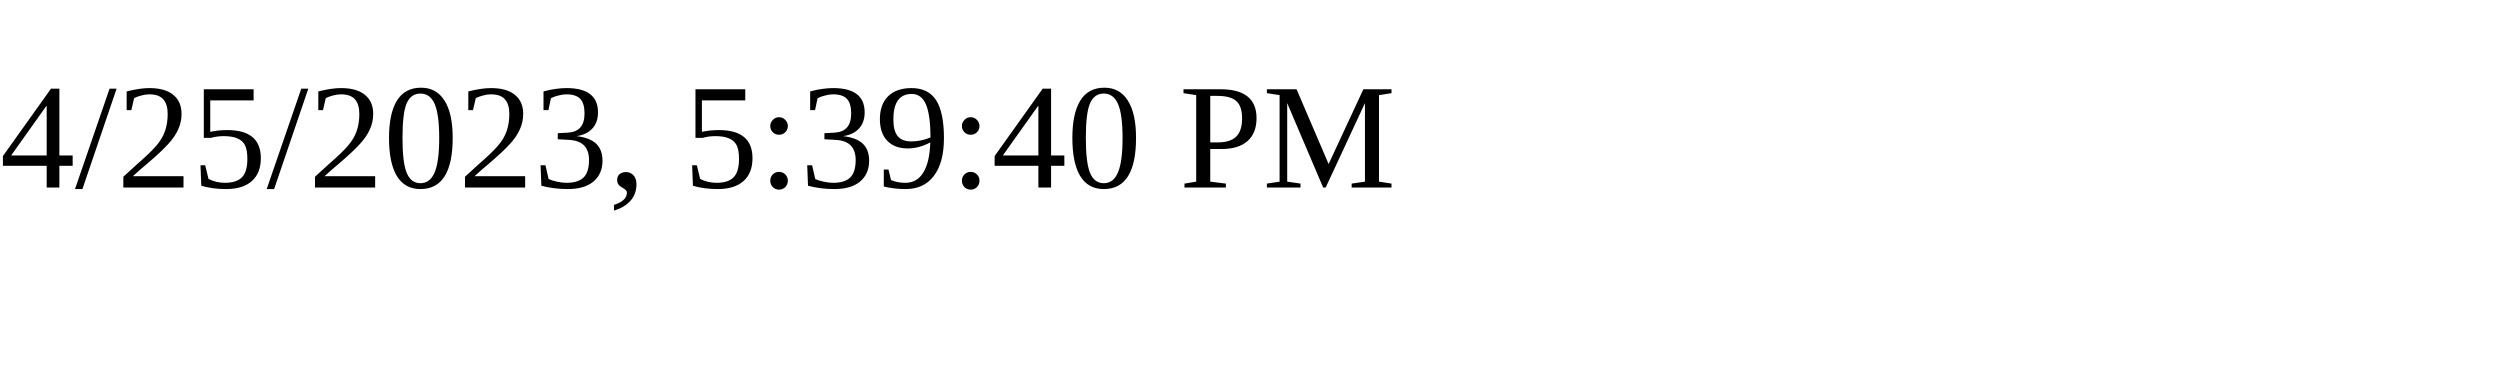
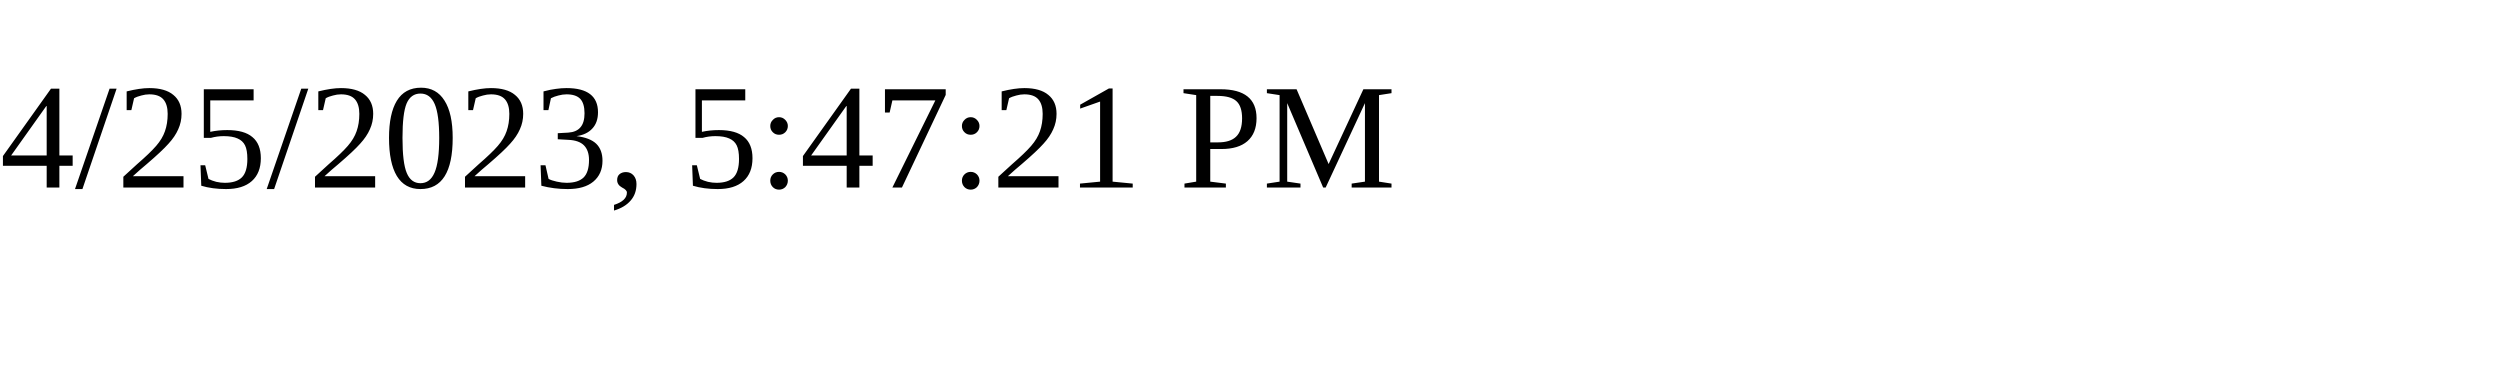
<svg xmlns="http://www.w3.org/2000/svg" height="30" width="200">
-   <text x="0" y="15">4/25/2023, 5:39:40 PM</text>
+   <text x="0" y="15">4/25/2023, 5:47:21 PM</text>
</svg>
